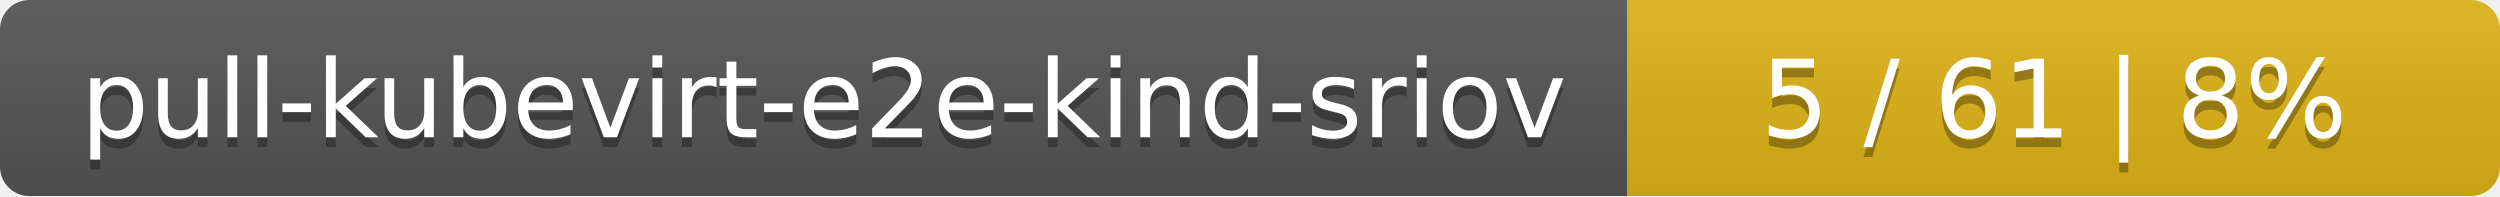
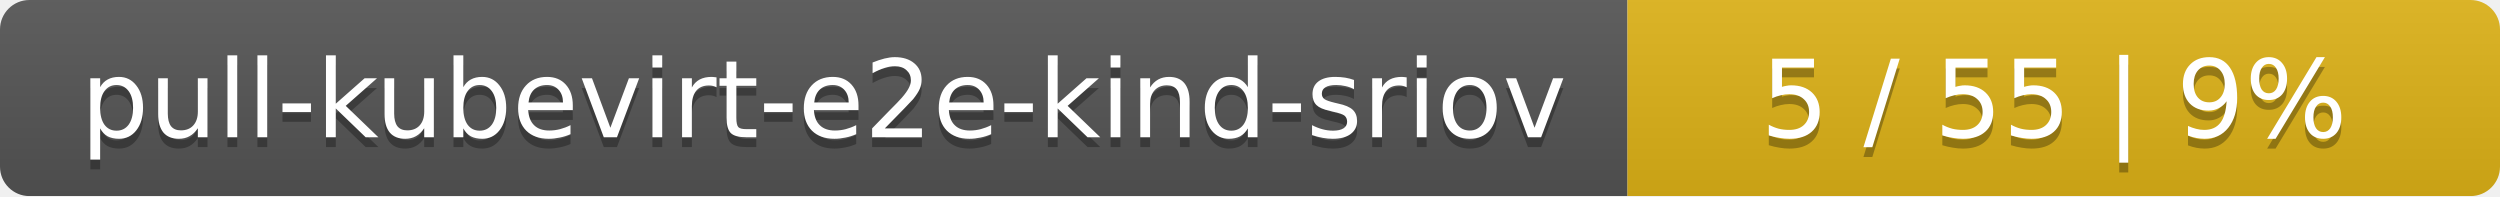
<svg xmlns="http://www.w3.org/2000/svg" width="255" height="20">
  <linearGradient id="smooth" x2="0" y2="100%">
    <stop offset="0" stop-color="#bbb" stop-opacity=".1" />
    <stop offset="1" stop-opacity=".1" />
  </linearGradient>
  <mask id="round">
    <rect width="255" height="20" rx="3" fill="#fff" />
  </mask>
  <g mask="url(#round)">
    <rect width="166" height="20" fill="#555" />
    <rect x="166" width="89" height="20" fill="#dfb317" />
    <rect width="255" height="20" fill="url(#smooth)" />
  </g>
  <g fill="#fff" text-anchor="middle" font-family="DejaVu Sans,Verdana,Geneva,sans-serif" font-size="11">
    <text x="84" y="15" fill="#010101" fill-opacity=".3">pull-kubevirt-e2e-kind-sriov</text>
    <text x="84" y="14">pull-kubevirt-e2e-kind-sriov</text>
-     <text x="209.5" y="15" fill="#010101" fill-opacity=".3">5 / 61    |    8%</text>
-     <text x="209.5" y="14">5 / 61    |    8%</text>
+     <text x="209.5" y="15" fill="#010101" fill-opacity=".3">5 / 55    |    9%</text>
+     <text x="209.5" y="14">5 / 55    |    9%</text>
  </g>
</svg>
